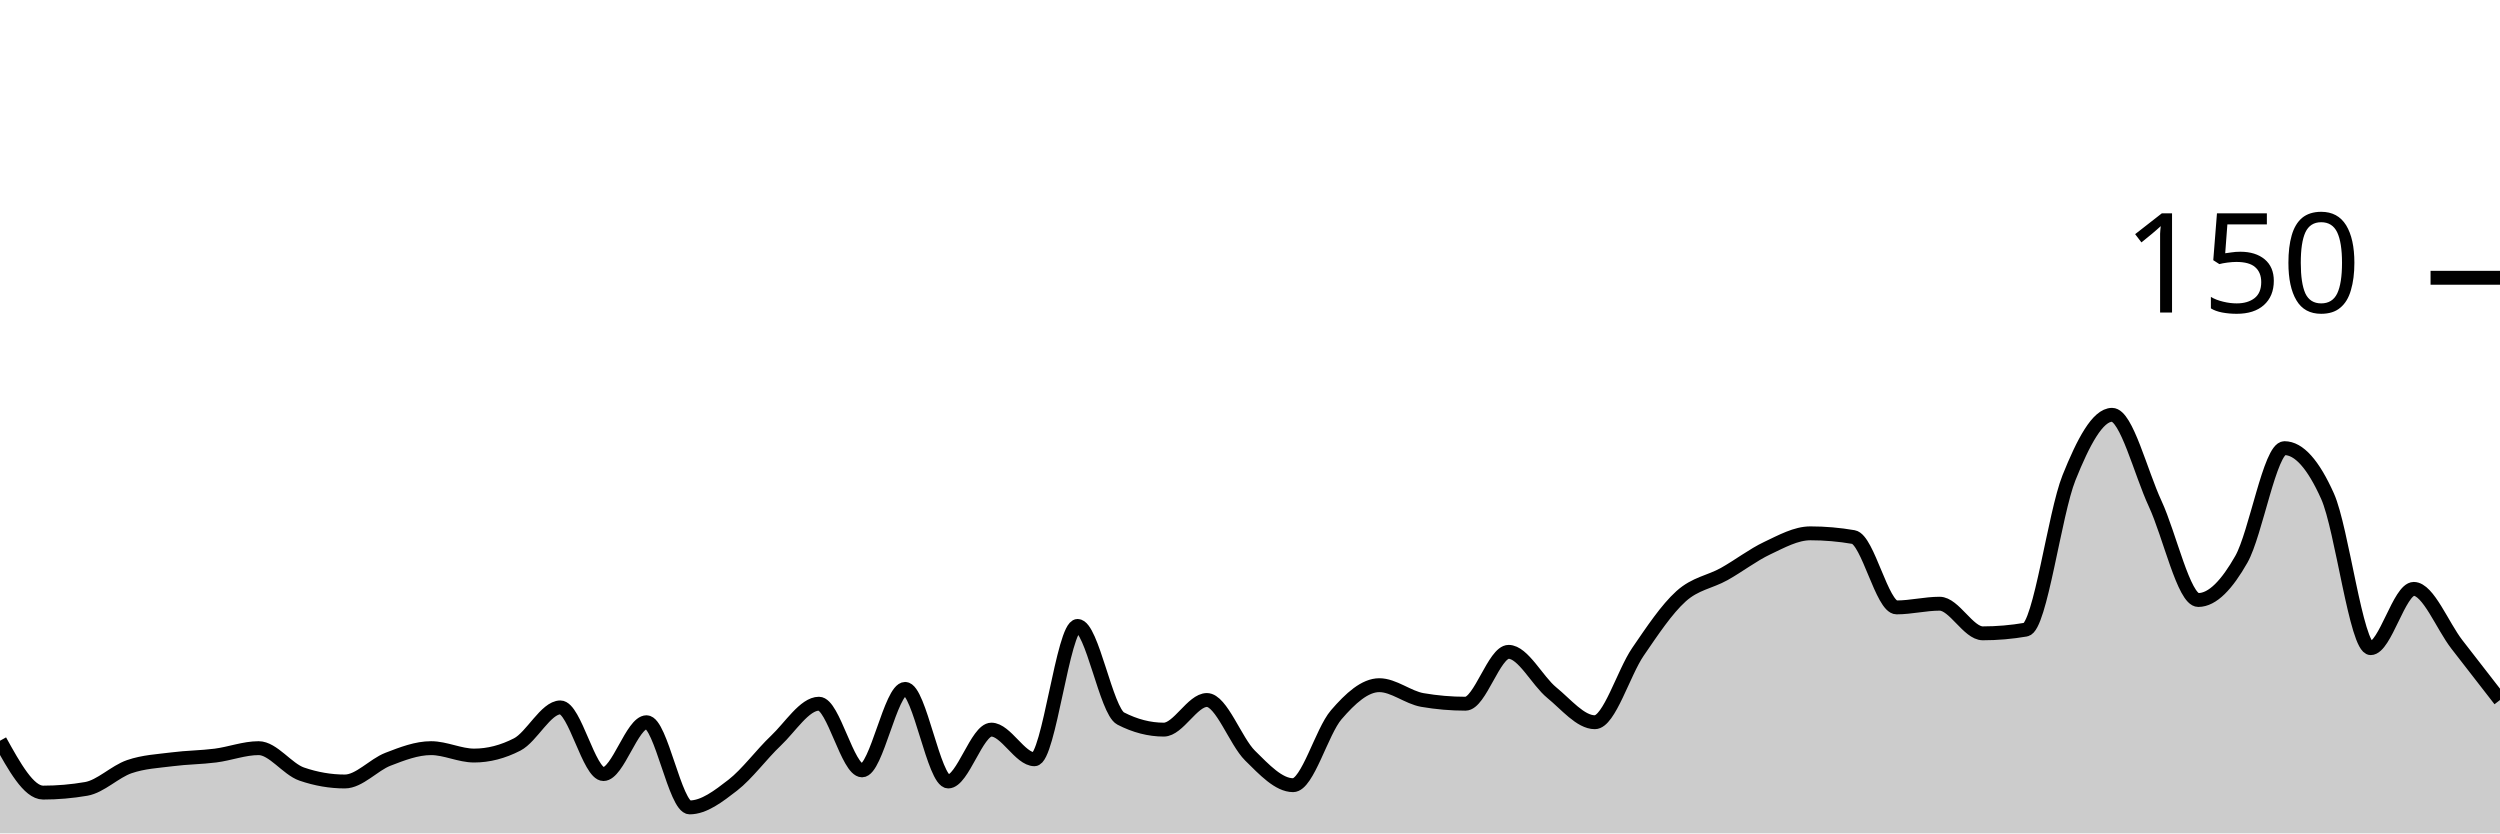
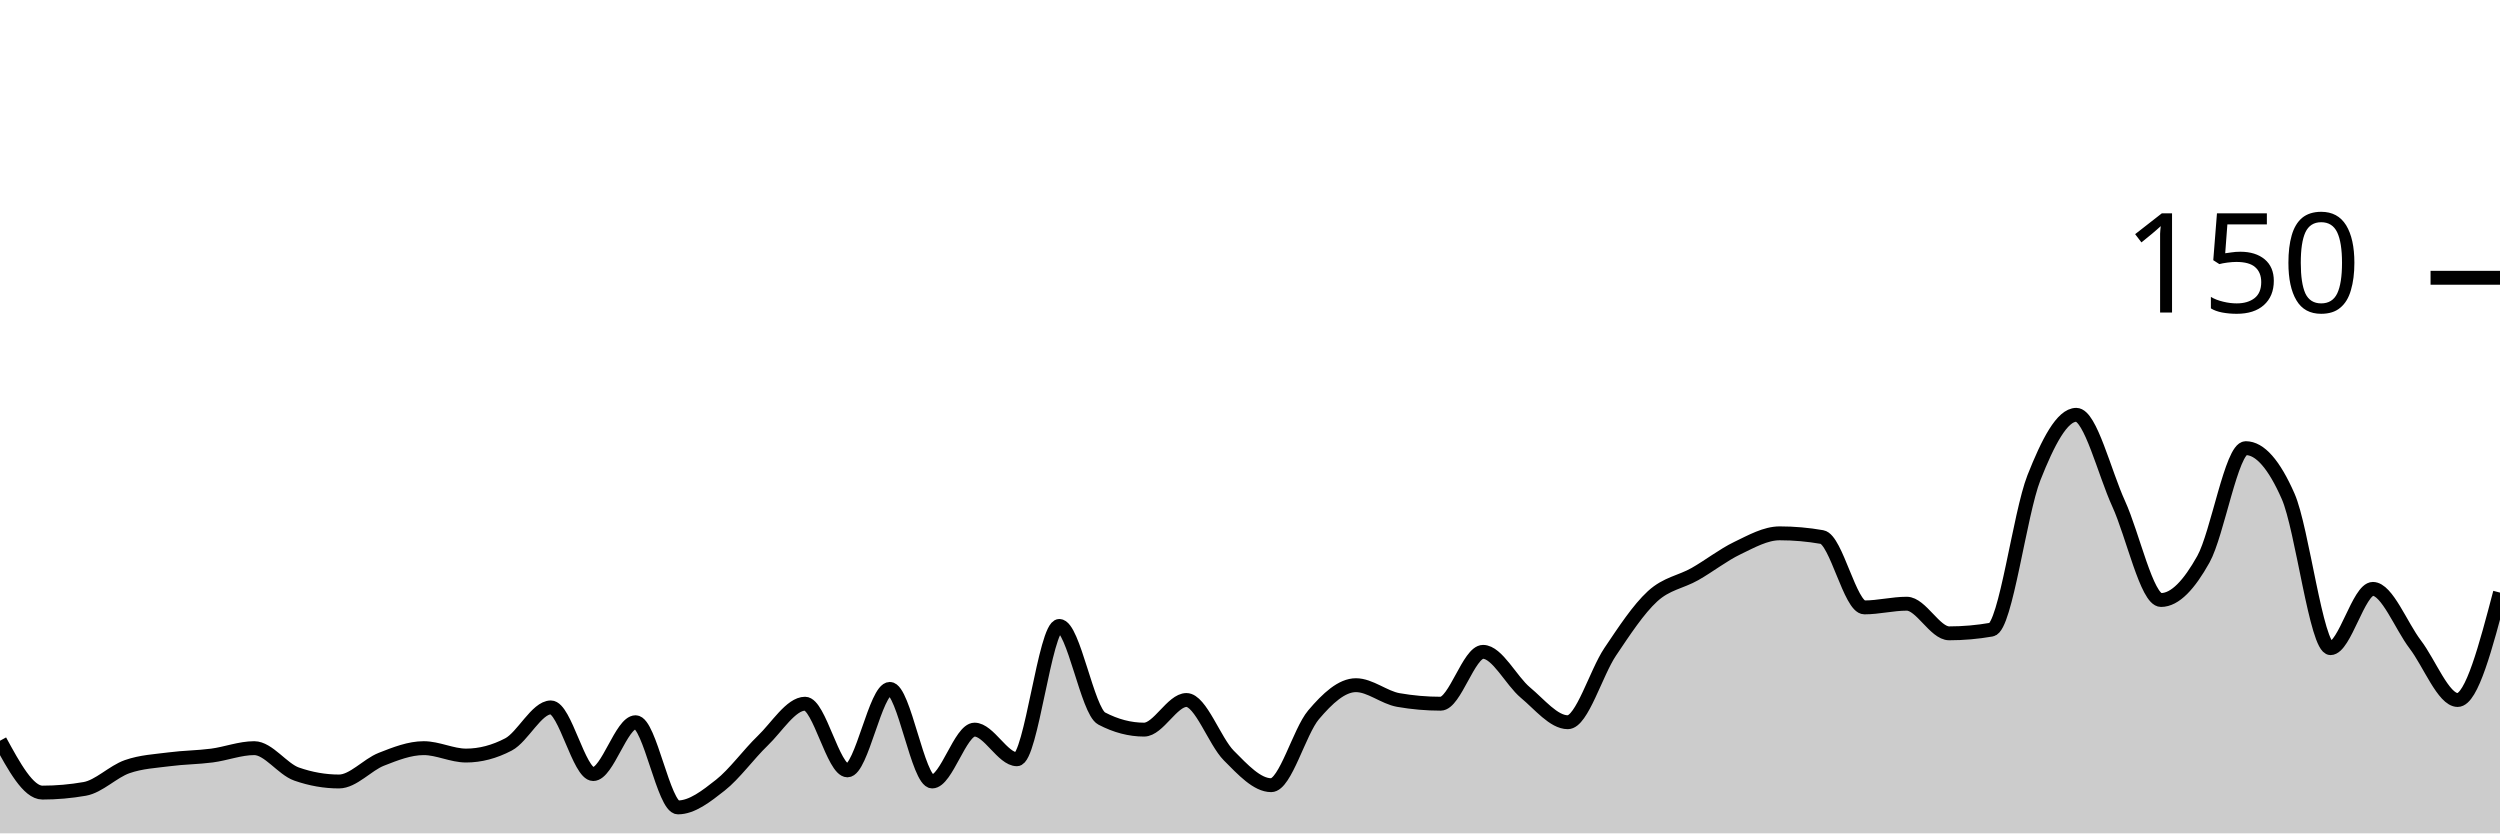
<svg xmlns="http://www.w3.org/2000/svg" viewBox="0 0 180 60">
  <g transform="translate(0,20)">
-     <path class="area" fill="rgba(0, 0, 0, 0.2)" d="M0,33.333C1.034,35.2,2.069,37.067,3.103,37.067C4.138,37.067,5.172,36.978,6.207,36.8C7.241,36.622,8.276,35.556,9.31,35.2C10.345,34.844,11.379,34.8,12.414,34.667C13.448,34.533,14.483,34.533,15.517,34.4C16.552,34.267,17.586,33.867,18.621,33.867C19.655,33.867,20.69,35.378,21.724,35.733C22.759,36.089,23.793,36.267,24.828,36.267C25.862,36.267,26.897,35.067,27.931,34.667C28.966,34.267,30,33.867,31.034,33.867C32.069,33.867,33.103,34.4,34.138,34.4C35.172,34.4,36.207,34.133,37.241,33.6C38.276,33.067,39.31,30.933,40.345,30.933C41.379,30.933,42.414,35.733,43.448,35.733C44.483,35.733,45.517,32,46.552,32C47.586,32,48.621,38.133,49.655,38.133C50.69,38.133,51.724,37.333,52.759,36.533C53.793,35.733,54.828,34.311,55.862,33.333C56.897,32.356,57.931,30.667,58.966,30.667C60,30.667,61.034,35.467,62.069,35.467C63.103,35.467,64.138,29.6,65.172,29.6C66.207,29.6,67.241,36.267,68.276,36.267C69.31,36.267,70.345,32.533,71.379,32.533C72.414,32.533,73.448,34.667,74.483,34.667C75.517,34.667,76.552,25.067,77.586,25.067C78.621,25.067,79.655,31.2,80.69,31.733C81.724,32.267,82.759,32.533,83.793,32.533C84.828,32.533,85.862,30.4,86.897,30.4C87.931,30.4,88.966,33.378,90,34.4C91.034,35.422,92.069,36.533,93.103,36.533C94.138,36.533,95.172,32.667,96.207,31.467C97.241,30.267,98.276,29.333,99.31,29.333C100.345,29.333,101.379,30.222,102.414,30.4C103.448,30.578,104.483,30.667,105.517,30.667C106.552,30.667,107.586,26.933,108.621,26.933C109.655,26.933,110.69,29.022,111.724,29.867C112.759,30.711,113.793,32,114.828,32C115.862,32,116.897,28.444,117.931,26.933C118.966,25.422,120,23.867,121.034,22.933C122.069,22,123.103,21.911,124.138,21.333C125.172,20.756,126.207,19.956,127.241,19.467C128.276,18.978,129.31,18.4,130.345,18.4C131.379,18.4,132.414,18.489,133.448,18.667C134.483,18.844,135.517,23.733,136.552,23.733C137.586,23.733,138.621,23.467,139.655,23.467C140.69,23.467,141.724,25.6,142.759,25.6C143.793,25.6,144.828,25.511,145.862,25.333C146.897,25.156,147.931,16.978,148.966,14.4C150,11.822,151.034,9.867,152.069,9.867C153.103,9.867,154.138,14.044,155.172,16.267C156.207,18.489,157.241,23.2,158.276,23.2C159.31,23.2,160.345,22.089,161.379,20.267C162.414,18.444,163.448,12.267,164.483,12.267C165.517,12.267,166.552,13.422,167.586,15.733C168.621,18.044,169.655,26.667,170.69,26.667C171.724,26.667,172.759,22.4,173.793,22.4C174.828,22.4,175.862,25.067,176.897,26.4C177.931,27.733,178.966,29.067,180,30.4L180,40C178.966,40,177.931,40,176.897,40C175.862,40,174.828,40,173.793,40C172.759,40,171.724,40,170.69,40C169.655,40,168.621,40,167.586,40C166.552,40,165.517,40,164.483,40C163.448,40,162.414,40,161.379,40C160.345,40,159.31,40,158.276,40C157.241,40,156.207,40,155.172,40C154.138,40,153.103,40,152.069,40C151.034,40,150,40,148.966,40C147.931,40,146.897,40,145.862,40C144.828,40,143.793,40,142.759,40C141.724,40,140.69,40,139.655,40C138.621,40,137.586,40,136.552,40C135.517,40,134.483,40,133.448,40C132.414,40,131.379,40,130.345,40C129.31,40,128.276,40,127.241,40C126.207,40,125.172,40,124.138,40C123.103,40,122.069,40,121.034,40C120,40,118.966,40,117.931,40C116.897,40,115.862,40,114.828,40C113.793,40,112.759,40,111.724,40C110.69,40,109.655,40,108.621,40C107.586,40,106.552,40,105.517,40C104.483,40,103.448,40,102.414,40C101.379,40,100.345,40,99.31,40C98.276,40,97.241,40,96.207,40C95.172,40,94.138,40,93.103,40C92.069,40,91.034,40,90,40C88.966,40,87.931,40,86.897,40C85.862,40,84.828,40,83.793,40C82.759,40,81.724,40,80.69,40C79.655,40,78.621,40,77.586,40C76.552,40,75.517,40,74.483,40C73.448,40,72.414,40,71.379,40C70.345,40,69.31,40,68.276,40C67.241,40,66.207,40,65.172,40C64.138,40,63.103,40,62.069,40C61.034,40,60,40,58.966,40C57.931,40,56.897,40,55.862,40C54.828,40,53.793,40,52.759,40C51.724,40,50.69,40,49.655,40C48.621,40,47.586,40,46.552,40C45.517,40,44.483,40,43.448,40C42.414,40,41.379,40,40.345,40C39.31,40,38.276,40,37.241,40C36.207,40,35.172,40,34.138,40C33.103,40,32.069,40,31.034,40C30,40,28.966,40,27.931,40C26.897,40,25.862,40,24.828,40C23.793,40,22.759,40,21.724,40C20.69,40,19.655,40,18.621,40C17.586,40,16.552,40,15.517,40C14.483,40,13.448,40,12.414,40C11.379,40,10.345,40,9.31,40C8.276,40,7.241,40,6.207,40C5.172,40,4.138,40,3.103,40C2.069,40,1.034,40,0,40Z" />
-     <path class="line" stroke="black" fill="none" d="M0,33.333C1.034,35.2,2.069,37.067,3.103,37.067C4.138,37.067,5.172,36.978,6.207,36.8C7.241,36.622,8.276,35.556,9.31,35.2C10.345,34.844,11.379,34.8,12.414,34.667C13.448,34.533,14.483,34.533,15.517,34.4C16.552,34.267,17.586,33.867,18.621,33.867C19.655,33.867,20.69,35.378,21.724,35.733C22.759,36.089,23.793,36.267,24.828,36.267C25.862,36.267,26.897,35.067,27.931,34.667C28.966,34.267,30,33.867,31.034,33.867C32.069,33.867,33.103,34.4,34.138,34.4C35.172,34.4,36.207,34.133,37.241,33.6C38.276,33.067,39.31,30.933,40.345,30.933C41.379,30.933,42.414,35.733,43.448,35.733C44.483,35.733,45.517,32,46.552,32C47.586,32,48.621,38.133,49.655,38.133C50.69,38.133,51.724,37.333,52.759,36.533C53.793,35.733,54.828,34.311,55.862,33.333C56.897,32.356,57.931,30.667,58.966,30.667C60,30.667,61.034,35.467,62.069,35.467C63.103,35.467,64.138,29.6,65.172,29.6C66.207,29.6,67.241,36.267,68.276,36.267C69.31,36.267,70.345,32.533,71.379,32.533C72.414,32.533,73.448,34.667,74.483,34.667C75.517,34.667,76.552,25.067,77.586,25.067C78.621,25.067,79.655,31.2,80.69,31.733C81.724,32.267,82.759,32.533,83.793,32.533C84.828,32.533,85.862,30.4,86.897,30.4C87.931,30.4,88.966,33.378,90,34.4C91.034,35.422,92.069,36.533,93.103,36.533C94.138,36.533,95.172,32.667,96.207,31.467C97.241,30.267,98.276,29.333,99.31,29.333C100.345,29.333,101.379,30.222,102.414,30.4C103.448,30.578,104.483,30.667,105.517,30.667C106.552,30.667,107.586,26.933,108.621,26.933C109.655,26.933,110.69,29.022,111.724,29.867C112.759,30.711,113.793,32,114.828,32C115.862,32,116.897,28.444,117.931,26.933C118.966,25.422,120,23.867,121.034,22.933C122.069,22,123.103,21.911,124.138,21.333C125.172,20.756,126.207,19.956,127.241,19.467C128.276,18.978,129.31,18.4,130.345,18.4C131.379,18.4,132.414,18.489,133.448,18.667C134.483,18.844,135.517,23.733,136.552,23.733C137.586,23.733,138.621,23.467,139.655,23.467C140.69,23.467,141.724,25.6,142.759,25.6C143.793,25.6,144.828,25.511,145.862,25.333C146.897,25.156,147.931,16.978,148.966,14.4C150,11.822,151.034,9.867,152.069,9.867C153.103,9.867,154.138,14.044,155.172,16.267C156.207,18.489,157.241,23.2,158.276,23.2C159.31,23.2,160.345,22.089,161.379,20.267C162.414,18.444,163.448,12.267,164.483,12.267C165.517,12.267,166.552,13.422,167.586,15.733C168.621,18.044,169.655,26.667,170.69,26.667C171.724,26.667,172.759,22.4,173.793,22.4C174.828,22.4,175.862,25.067,176.897,26.4C177.931,27.733,178.966,29.067,180,30.4" />
+     <path class="area" fill="rgba(0, 0, 0, 0.2)" d="M0,33.333C1.017,35.2,2.034,37.067,3.051,37.067C4.068,37.067,5.085,36.978,6.102,36.8C7.119,36.622,8.136,35.556,9.153,35.2C10.169,34.844,11.186,34.8,12.203,34.667C13.22,34.533,14.237,34.533,15.254,34.4C16.271,34.267,17.288,33.867,18.305,33.867C19.322,33.867,20.339,35.378,21.356,35.733C22.373,36.089,23.39,36.267,24.407,36.267C25.424,36.267,26.441,35.067,27.458,34.667C28.475,34.267,29.492,33.867,30.508,33.867C31.525,33.867,32.542,34.4,33.559,34.4C34.576,34.4,35.593,34.133,36.61,33.6C37.627,33.067,38.644,30.933,39.661,30.933C40.678,30.933,41.695,35.733,42.712,35.733C43.729,35.733,44.746,32,45.763,32C46.78,32,47.797,38.133,48.814,38.133C49.831,38.133,50.847,37.333,51.864,36.533C52.881,35.733,53.898,34.311,54.915,33.333C55.932,32.356,56.949,30.667,57.966,30.667C58.983,30.667,60,35.467,61.017,35.467C62.034,35.467,63.051,29.6,64.068,29.6C65.085,29.6,66.102,36.267,67.119,36.267C68.136,36.267,69.153,32.533,70.169,32.533C71.186,32.533,72.203,34.667,73.22,34.667C74.237,34.667,75.254,25.067,76.271,25.067C77.288,25.067,78.305,31.2,79.322,31.733C80.339,32.267,81.356,32.533,82.373,32.533C83.39,32.533,84.407,30.4,85.424,30.4C86.441,30.4,87.458,33.378,88.475,34.4C89.492,35.422,90.508,36.533,91.525,36.533C92.542,36.533,93.559,32.667,94.576,31.467C95.593,30.267,96.61,29.333,97.627,29.333C98.644,29.333,99.661,30.222,100.678,30.4C101.695,30.578,102.712,30.667,103.729,30.667C104.746,30.667,105.763,26.933,106.78,26.933C107.797,26.933,108.814,29.022,109.831,29.867C110.847,30.711,111.864,32,112.881,32C113.898,32,114.915,28.444,115.932,26.933C116.949,25.422,117.966,23.867,118.983,22.933C120,22,121.017,21.911,122.034,21.333C123.051,20.756,124.068,19.956,125.085,19.467C126.102,18.978,127.119,18.4,128.136,18.4C129.153,18.4,130.169,18.489,131.186,18.667C132.203,18.844,133.22,23.733,134.237,23.733C135.254,23.733,136.271,23.467,137.288,23.467C138.305,23.467,139.322,25.6,140.339,25.6C141.356,25.6,142.373,25.511,143.39,25.333C144.407,25.156,145.424,16.978,146.441,14.4C147.458,11.822,148.475,9.867,149.492,9.867C150.508,9.867,151.525,14.044,152.542,16.267C153.559,18.489,154.576,23.2,155.593,23.2C156.61,23.2,157.627,22.089,158.644,20.267C159.661,18.444,160.678,12.267,161.695,12.267C162.712,12.267,163.729,13.422,164.746,15.733C165.763,18.044,166.78,26.667,167.797,26.667C168.814,26.667,169.831,22.4,170.847,22.4C171.864,22.4,172.881,25.067,173.898,26.4C174.915,27.733,175.932,30.4,176.949,30.4C177.966,30.4,178.983,26.533,180,22.667L180,40C178.983,40,177.966,40,176.949,40C175.932,40,174.915,40,173.898,40C172.881,40,171.864,40,170.847,40C169.831,40,168.814,40,167.797,40C166.78,40,165.763,40,164.746,40C163.729,40,162.712,40,161.695,40C160.678,40,159.661,40,158.644,40C157.627,40,156.61,40,155.593,40C154.576,40,153.559,40,152.542,40C151.525,40,150.508,40,149.492,40C148.475,40,147.458,40,146.441,40C145.424,40,144.407,40,143.39,40C142.373,40,141.356,40,140.339,40C139.322,40,138.305,40,137.288,40C136.271,40,135.254,40,134.237,40C133.22,40,132.203,40,131.186,40C130.169,40,129.153,40,128.136,40C127.119,40,126.102,40,125.085,40C124.068,40,123.051,40,122.034,40C121.017,40,120,40,118.983,40C117.966,40,116.949,40,115.932,40C114.915,40,113.898,40,112.881,40C111.864,40,110.847,40,109.831,40C108.814,40,107.797,40,106.78,40C105.763,40,104.746,40,103.729,40C102.712,40,101.695,40,100.678,40C99.661,40,98.644,40,97.627,40C96.61,40,95.593,40,94.576,40C93.559,40,92.542,40,91.525,40C90.508,40,89.492,40,88.475,40C87.458,40,86.441,40,85.424,40C84.407,40,83.39,40,82.373,40C81.356,40,80.339,40,79.322,40C78.305,40,77.288,40,76.271,40C75.254,40,74.237,40,73.22,40C72.203,40,71.186,40,70.169,40C69.153,40,68.136,40,67.119,40C66.102,40,65.085,40,64.068,40C63.051,40,62.034,40,61.017,40C60,40,58.983,40,57.966,40C56.949,40,55.932,40,54.915,40C53.898,40,52.881,40,51.864,40C50.847,40,49.831,40,48.814,40C47.797,40,46.78,40,45.763,40C44.746,40,43.729,40,42.712,40C41.695,40,40.678,40,39.661,40C38.644,40,37.627,40,36.61,40C35.593,40,34.576,40,33.559,40C32.542,40,31.525,40,30.508,40C29.492,40,28.475,40,27.458,40C26.441,40,25.424,40,24.407,40C23.39,40,22.373,40,21.356,40C20.339,40,19.322,40,18.305,40C17.288,40,16.271,40,15.254,40C14.237,40,13.22,40,12.203,40C11.186,40,10.169,40,9.153,40C8.136,40,7.119,40,6.102,40C5.085,40,4.068,40,3.051,40C2.034,40,1.017,40,0,40Z" />
+     <path class="line" stroke="black" fill="none" d="M0,33.333C1.017,35.2,2.034,37.067,3.051,37.067C4.068,37.067,5.085,36.978,6.102,36.8C7.119,36.622,8.136,35.556,9.153,35.2C10.169,34.844,11.186,34.8,12.203,34.667C13.22,34.533,14.237,34.533,15.254,34.4C16.271,34.267,17.288,33.867,18.305,33.867C19.322,33.867,20.339,35.378,21.356,35.733C22.373,36.089,23.39,36.267,24.407,36.267C25.424,36.267,26.441,35.067,27.458,34.667C28.475,34.267,29.492,33.867,30.508,33.867C31.525,33.867,32.542,34.4,33.559,34.4C34.576,34.4,35.593,34.133,36.61,33.6C37.627,33.067,38.644,30.933,39.661,30.933C40.678,30.933,41.695,35.733,42.712,35.733C43.729,35.733,44.746,32,45.763,32C46.78,32,47.797,38.133,48.814,38.133C49.831,38.133,50.847,37.333,51.864,36.533C52.881,35.733,53.898,34.311,54.915,33.333C55.932,32.356,56.949,30.667,57.966,30.667C58.983,30.667,60,35.467,61.017,35.467C62.034,35.467,63.051,29.6,64.068,29.6C65.085,29.6,66.102,36.267,67.119,36.267C68.136,36.267,69.153,32.533,70.169,32.533C71.186,32.533,72.203,34.667,73.22,34.667C74.237,34.667,75.254,25.067,76.271,25.067C77.288,25.067,78.305,31.2,79.322,31.733C80.339,32.267,81.356,32.533,82.373,32.533C83.39,32.533,84.407,30.4,85.424,30.4C86.441,30.4,87.458,33.378,88.475,34.4C89.492,35.422,90.508,36.533,91.525,36.533C92.542,36.533,93.559,32.667,94.576,31.467C95.593,30.267,96.61,29.333,97.627,29.333C98.644,29.333,99.661,30.222,100.678,30.4C101.695,30.578,102.712,30.667,103.729,30.667C104.746,30.667,105.763,26.933,106.78,26.933C107.797,26.933,108.814,29.022,109.831,29.867C110.847,30.711,111.864,32,112.881,32C113.898,32,114.915,28.444,115.932,26.933C116.949,25.422,117.966,23.867,118.983,22.933C120,22,121.017,21.911,122.034,21.333C123.051,20.756,124.068,19.956,125.085,19.467C126.102,18.978,127.119,18.4,128.136,18.4C129.153,18.4,130.169,18.489,131.186,18.667C132.203,18.844,133.22,23.733,134.237,23.733C135.254,23.733,136.271,23.467,137.288,23.467C138.305,23.467,139.322,25.6,140.339,25.6C141.356,25.6,142.373,25.511,143.39,25.333C144.407,25.156,145.424,16.978,146.441,14.4C147.458,11.822,148.475,9.867,149.492,9.867C150.508,9.867,151.525,14.044,152.542,16.267C153.559,18.489,154.576,23.2,155.593,23.2C156.61,23.2,157.627,22.089,158.644,20.267C159.661,18.444,160.678,12.267,161.695,12.267C162.712,12.267,163.729,13.422,164.746,15.733C165.763,18.044,166.78,26.667,167.797,26.667C168.814,26.667,169.831,22.4,170.847,22.4C171.864,22.4,172.881,25.067,173.898,26.4C174.915,27.733,175.932,30.4,176.949,30.4C177.966,30.4,178.983,26.533,180,22.667" />
    <path class="axis-ceiling" stroke-width="1" stroke="black" fill="none" d="M175,0L180,0" />
    <text class="axis-ceiling-label" font-family="sans-serif" text-anchor="end" font-size="10px" x="170" y="2.5">150</text>
  </g>
</svg>
